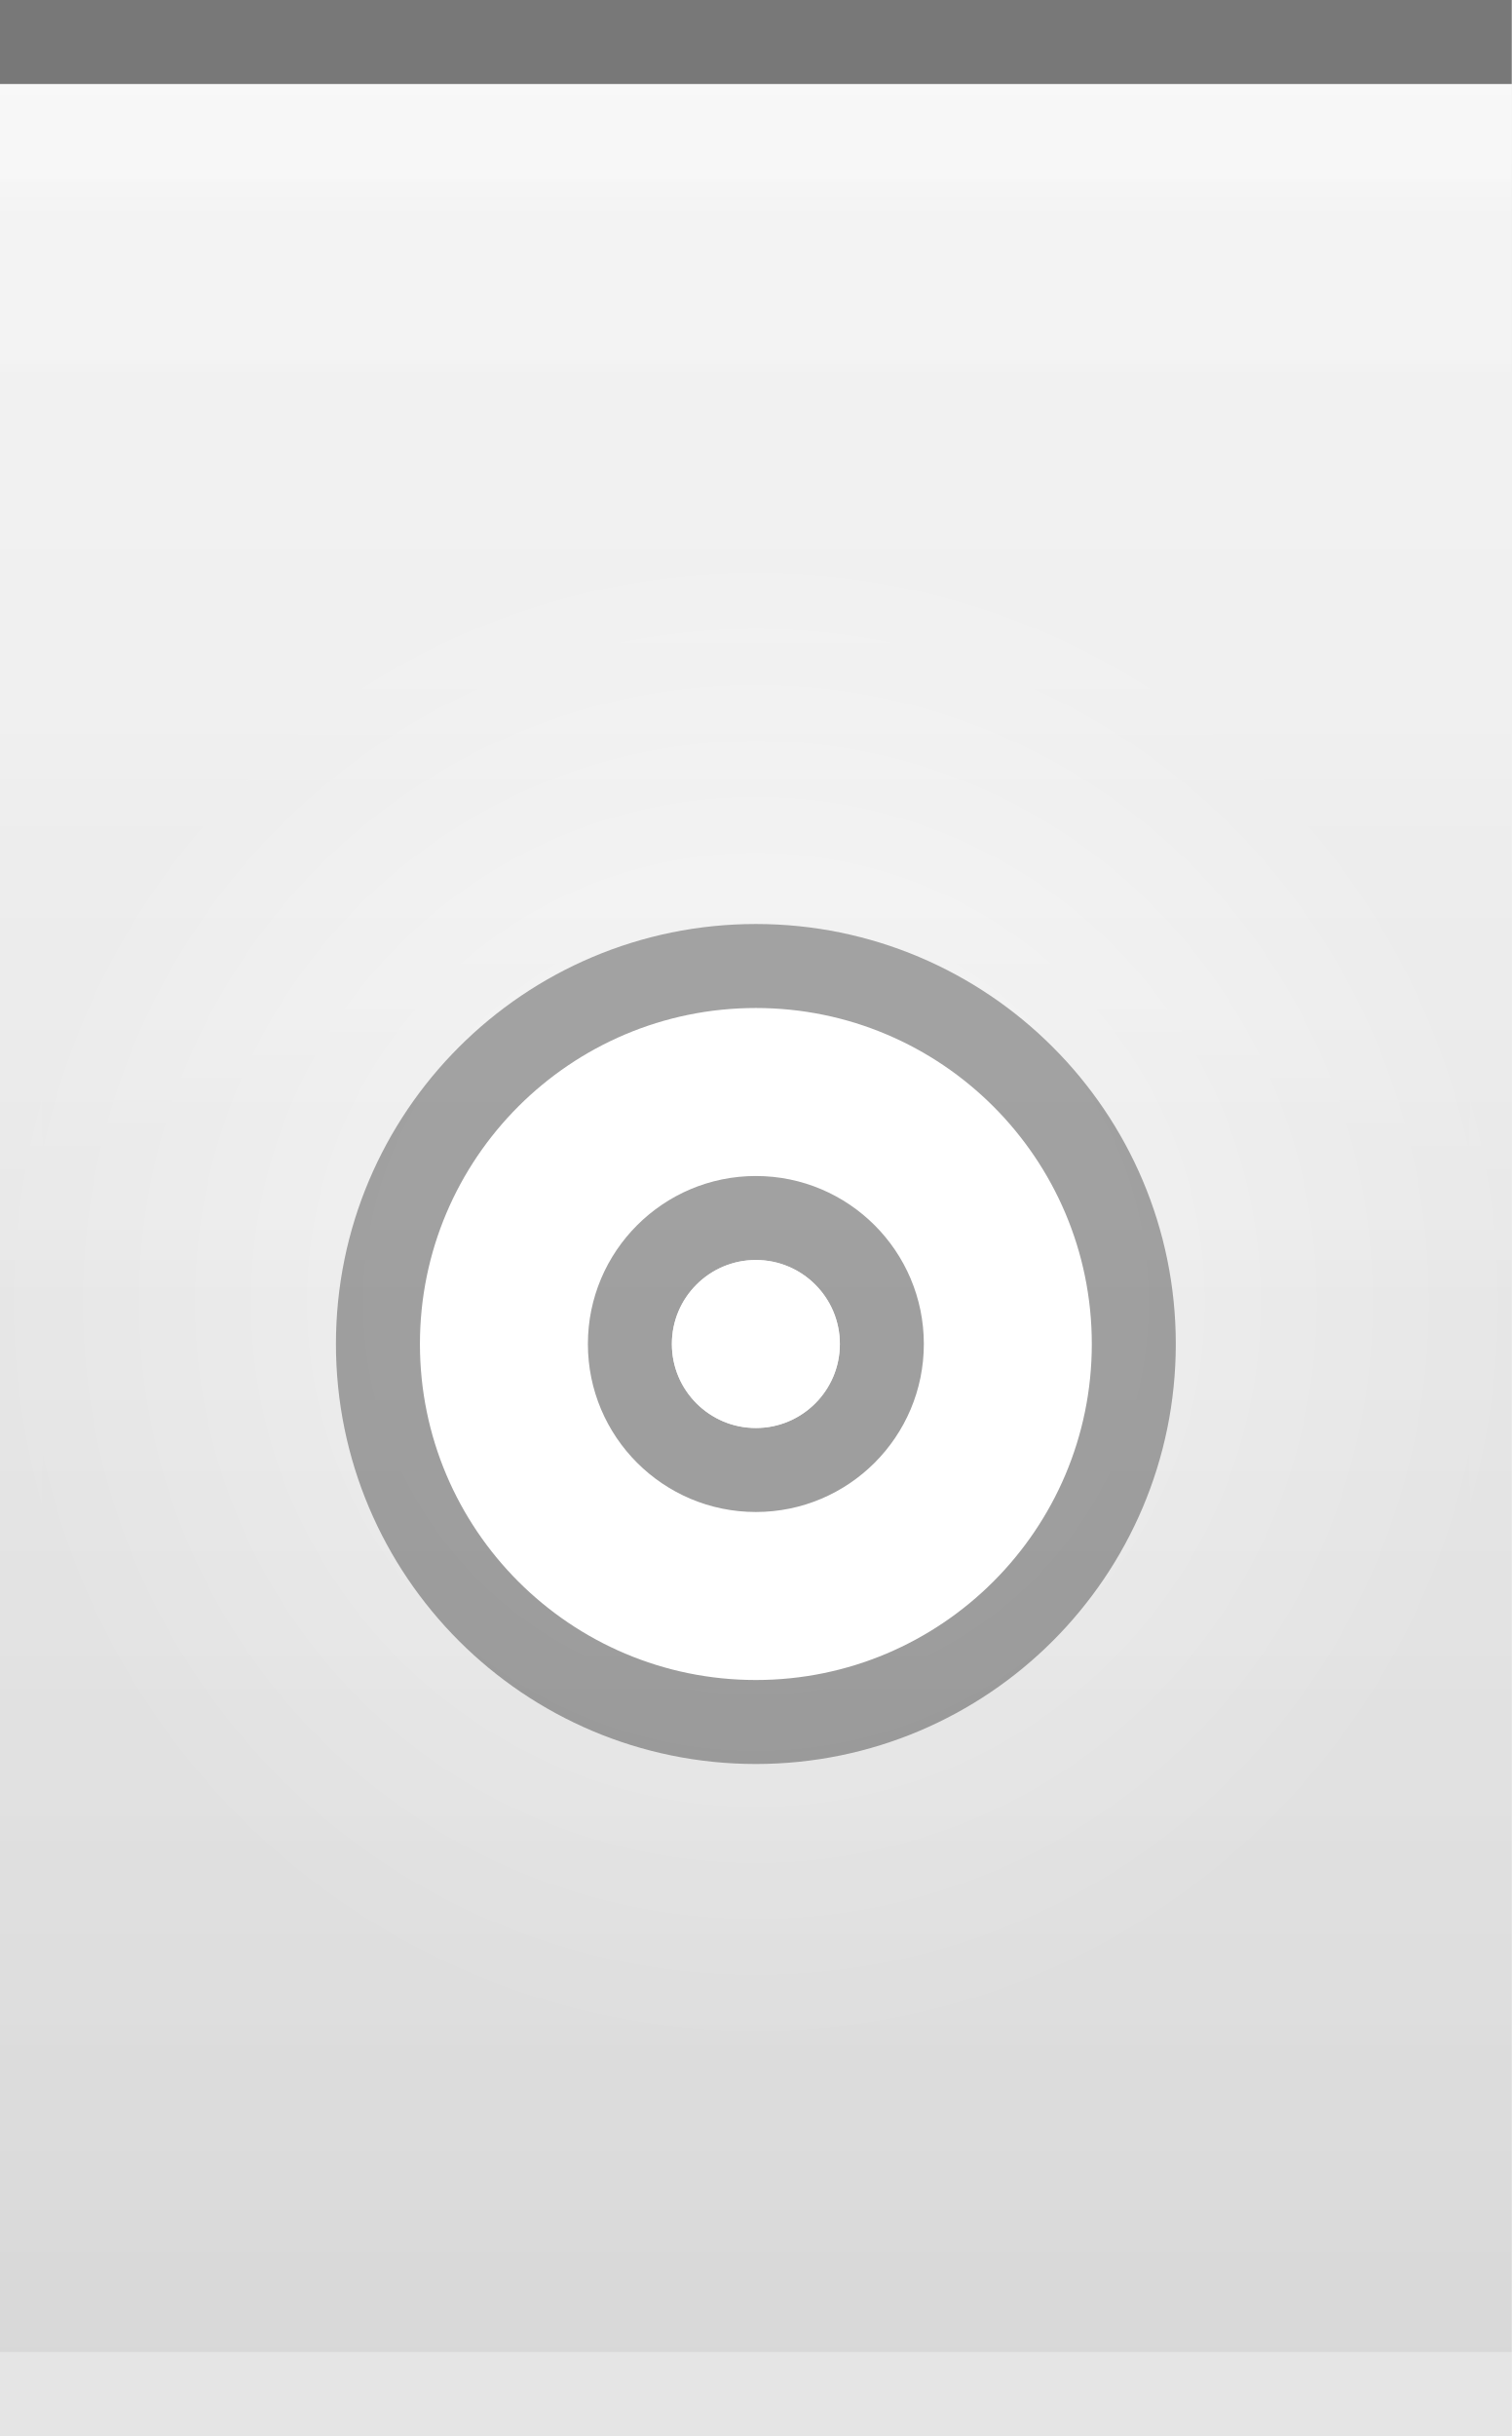
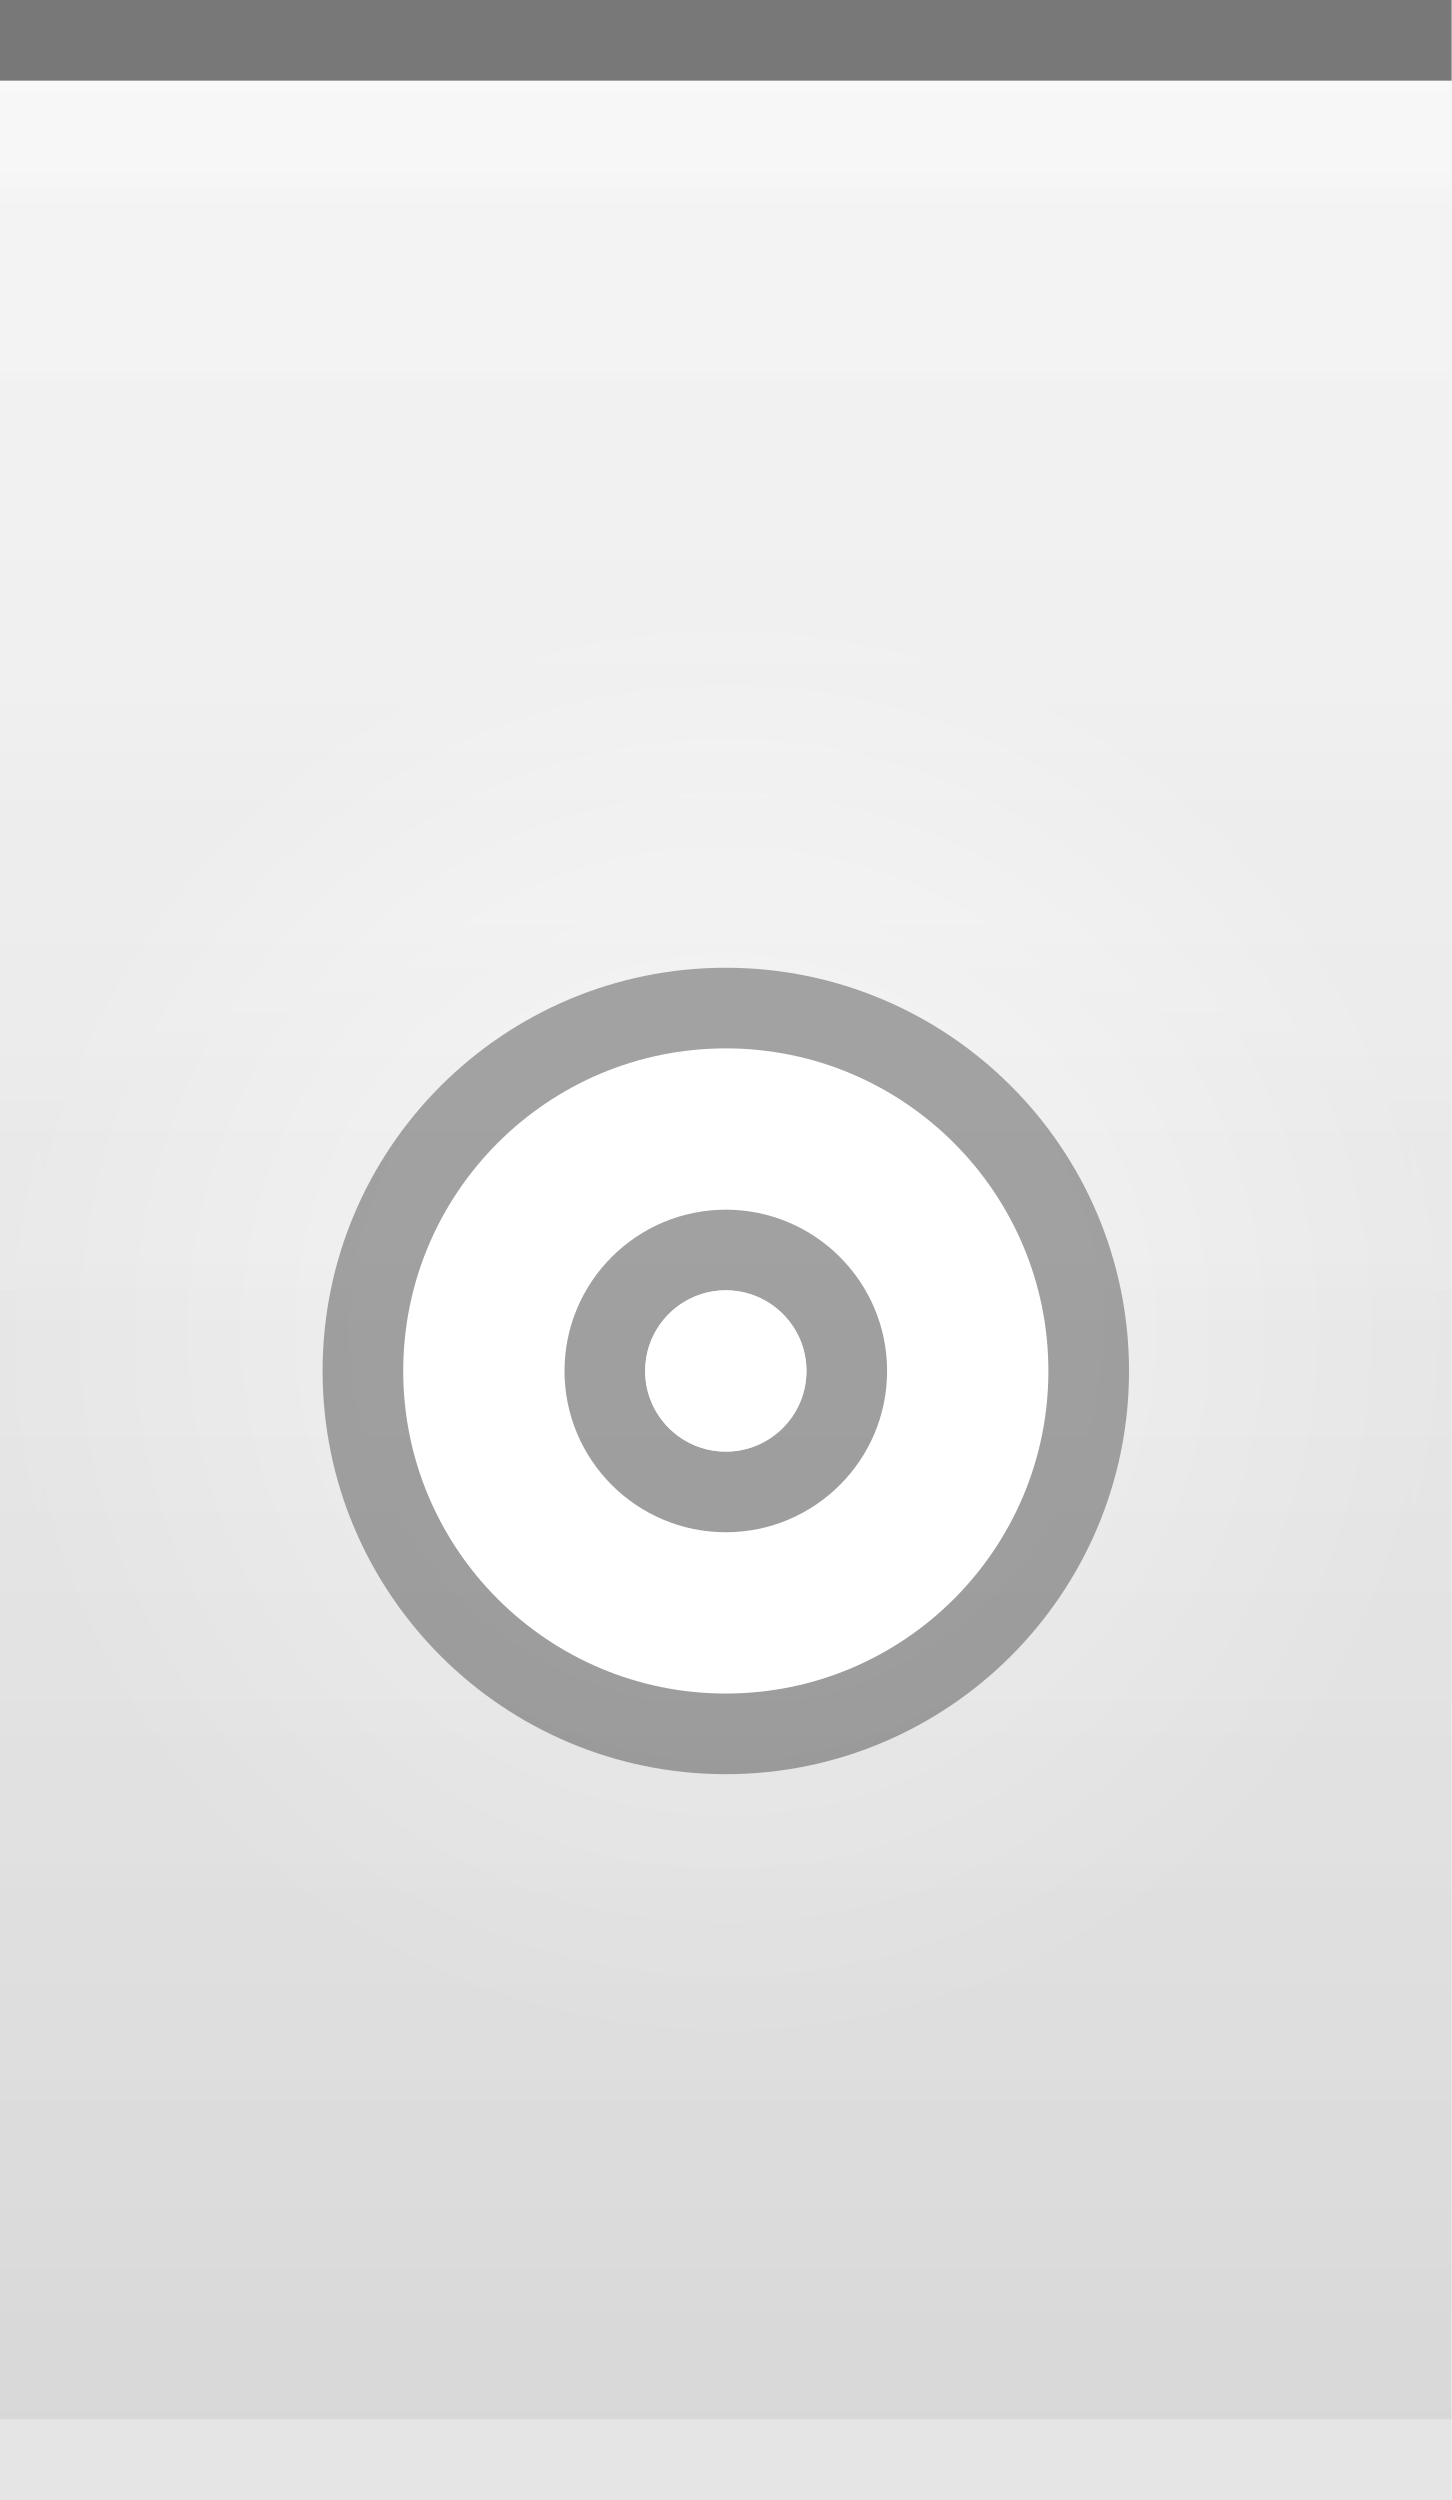
- <svg xmlns="http://www.w3.org/2000/svg" xmlns:xlink="http://www.w3.org/1999/xlink" width="18" height="29" id="svg2" version="1.0">
+ <svg xmlns="http://www.w3.org/2000/svg" xmlns:xlink="http://www.w3.org/1999/xlink" width="18" height="31" id="svg2" version="1.0">
  <defs id="defs4">
    <linearGradient id="linearGradient1886">
      <stop style="stop-color:white;stop-opacity:1;" offset="0" id="stop1888" />
      <stop style="stop-color:white;stop-opacity:0.25;" offset="1" id="stop1890" />
    </linearGradient>
    <linearGradient id="linearGradient5873">
      <stop id="stop5875" offset="0" style="stop-color:white;stop-opacity:1;" />
      <stop id="stop5877" offset="0.5" style="stop-color:white;stop-opacity:0.90;" />
      <stop id="stop5879" offset="1" style="stop-color:white;stop-opacity:0;" />
    </linearGradient>
    <linearGradient id="linearGradient5847">
      <stop id="stop5849" offset="0" style="stop-color:white;stop-opacity:0.05;" />
      <stop id="stop2776" offset="1" style="stop-color:black;stop-opacity:0.10;" />
    </linearGradient>
-     <linearGradient xlink:href="#linearGradient5847" id="linearGradient6945" gradientUnits="userSpaceOnUse" x1="0" y1="0.5" x2="0" y2="28.5" gradientTransform="matrix(1,0,0,1,0,0)" />
+     <linearGradient xlink:href="#linearGradient5847" id="linearGradient6945" gradientUnits="userSpaceOnUse" x1="0" y1="0.5" x2="0" y2="30.5" gradientTransform="matrix(1,0,0,1,0,0)" />
    <linearGradient xlink:href="#linearGradient5873" id="linearGradient6962" x1="0" y1="1" x2="0" y2="8" gradientUnits="userSpaceOnUse" gradientTransform="matrix(1,0,0,0.2,0,1)" />
    <radialGradient xlink:href="#linearGradient5873" id="radialGradient3087" cx="9" cy="9" fx="9" fy="9" r="9" gradientTransform="matrix(1,0,0,1,0,0.5)" gradientUnits="userSpaceOnUse" />
    <linearGradient xlink:href="#linearGradient1886" id="linearGradient1892" x1="0" y1="1" x2="0" y2="14" gradientUnits="userSpaceOnUse" gradientTransform="matrix(0.75,0,0,1,0.75,0)" />
  </defs>
  <g id="layer1">
-     <g id="g1789" transform="translate(0,6)">
-       <rect style="opacity:0.5;fill:url(#radialGradient3087);fill-opacity:1.0;stroke:url(#radialGradient3087);stroke-width:1;stroke-linecap:square;stroke-miterlimit:4;stroke-dasharray:none;stroke-opacity:1" id="rect3079" width="18" height="29" x="0" y="0" />
+     <g id="g1789" transform="translate(0,7)">
+       <rect style="opacity:0.5;fill:url(#radialGradient3087);fill-opacity:1.0;stroke:url(#radialGradient3087);stroke-width:1;stroke-linecap:square;stroke-miterlimit:4;stroke-dasharray:none;stroke-opacity:1" id="rect3079" width="18" height="31" x="0" y="0" />
    </g>
  </g>
  <g id="layer2" style="display:inline">
-     <path style="fill:url(#linearGradient6945);fill-opacity:1;fill-rule:evenodd;stroke:none;stroke-width:1;stroke-linecap:square;stroke-linejoin:miter;stroke-miterlimit:4;stroke-dasharray:none;stroke-opacity:1" d="M 0,0.5 L 18,0.5 C 18,0.5 18,28 18,28 L 0,28 L 0,0.5 z " id="path6057" />
+     <path style="fill:url(#linearGradient6945);fill-opacity:1;fill-rule:evenodd;stroke:none;stroke-width:1;stroke-linecap:square;stroke-linejoin:miter;stroke-miterlimit:4;stroke-dasharray:none;stroke-opacity:1" d="M 0,0.5 L 18,0.5 C 18,0.5 18,30 18,30 L 0,30 L 0,0.5 z " id="path6057" />
  </g>
  <g id="layer3">
    <path style="fill:url(#linearGradient6962);fill-opacity:0.30;fill-rule:evenodd;stroke:none;stroke-width:1px;stroke-linecap:square;stroke-linejoin:miter;stroke-opacity:1" d="M 0,1 L 18,1 C 18,1 18,4 18,4 L 0,4 L 0,3 z " id="path6061" />
-     <rect style="opacity:0.5;fill:url(#linearGradient1892);fill-opacity:0.50;stroke:none;stroke-width:0;stroke-linecap:round;stroke-linejoin:round;stroke-miterlimit:4;stroke-dasharray:none;stroke-opacity:1" id="rect1884" width="18" height="14" x="0" y="1" />
+     <rect style="opacity:0.5;fill:url(#linearGradient1892);fill-opacity:0.50;stroke:none;stroke-width:0;stroke-linecap:round;stroke-linejoin:round;stroke-miterlimit:4;stroke-dasharray:none;stroke-opacity:1" id="rect1884" width="18" height="15" x="0" y="1" />
  </g>
  <g id="g31" style="display:inline">
    <path style="fill:none;fill-opacity:0.50;fill-rule:evenodd;stroke:black;stroke-width:1px;stroke-linecap:square;stroke-linejoin:miter;stroke-opacity:0.50" d="M 0.5,0.5 L 17.5,0.5" id="path6059" />
  </g>
  <g id="g3722">
-     <g style="display:inline" id="g1625" transform="translate(3,10)">
+     <g style="display:inline" id="g1625" transform="translate(3,11)">
      <path id="path1412" d="M 6,2 C 3.792,2 2,3.792 2,6 C 2,8.208 3.792,10 6,10 C 8.208,10 10,8.208 10,6 C 10,3.792 8.208,2 6,2 z M 6,4 C 7.104,4 8,4.896 8,6 C 8,7.104 7.104,8 6,8 C 4.896,8 4,7.104 4,6 C 4,4.896 4.896,4 6,4 z " style="opacity:0.33;fill:black;fill-opacity:1;stroke:black;stroke-width:2;stroke-linecap:round;stroke-linejoin:round;stroke-miterlimit:4;stroke-dasharray:none;stroke-opacity:1" />
-       <path id="path2287" d="M 6,2 C 3.792,2 2,3.792 2,6 C 2,8.208 3.792,10 6,10 C 8.208,10 10,8.208 10,6 C 10,3.792 8.208,2 6,2 z M 6,4 C 7.104,4 8,4.896 8,6 C 8,7.104 7.104,8 6,8 C 4.896,8 4,7.104 4,6 C 4,4.896 4.896,4 6,4 z " style="opacity:1;fill:white;fill-opacity:1;stroke:white;stroke-width:0;stroke-linecap:round;stroke-linejoin:round;stroke-miterlimit:4;stroke-dasharray:none;stroke-opacity:1" />
-       <path d="M 7 6 A 1 1 0 1 1  5,6 A 1 1 0 1 1  7 6 z" id="path2292" style="opacity:1;fill:white;fill-opacity:1;stroke:white;stroke-width:0;stroke-linecap:round;stroke-linejoin:round;stroke-miterlimit:4;stroke-dasharray:none;stroke-opacity:1" />
+       <path id="path2307" d="M 6,2 C 3.792,2 2,3.792 2,6 C 2,8.208 3.792,10 6,10 C 8.208,10 10,8.208 10,6 C 10,3.792 8.208,2 6,2 z M 6,4 C 7.104,4 8,4.896 8,6 C 8,7.104 7.104,8 6,8 C 4.896,8 4,7.104 4,6 C 4,4.896 4.896,4 6,4 z " style="opacity:1;fill:white;fill-opacity:1;stroke:white;stroke-width:0;stroke-linecap:round;stroke-linejoin:round;stroke-miterlimit:4;stroke-dasharray:none;stroke-opacity:1" />
+       <path d="M 7 6 A 1 1 0 1 1  5,6 A 1 1 0 1 1  7 6 z" id="path2312" style="opacity:1;fill:white;fill-opacity:1;stroke:white;stroke-width:0;stroke-linecap:round;stroke-linejoin:round;stroke-miterlimit:4;stroke-dasharray:none;stroke-opacity:1" />
    </g>
  </g>
  <g id="layer5">
-     <path style="fill:none;fill-opacity:0.50;fill-rule:evenodd;stroke:black;stroke-width:1px;stroke-linecap:square;stroke-linejoin:miter;stroke-opacity:0.05" d="M 0.5,28.5 L 17.5,28.5" id="path6989" />
+     <path style="fill:none;fill-opacity:0.50;fill-rule:evenodd;stroke:black;stroke-width:1px;stroke-linecap:square;stroke-linejoin:miter;stroke-opacity:0.05" d="M 0.5,30.5 L 17.5,30.5" id="path6989" />
  </g>
</svg>
